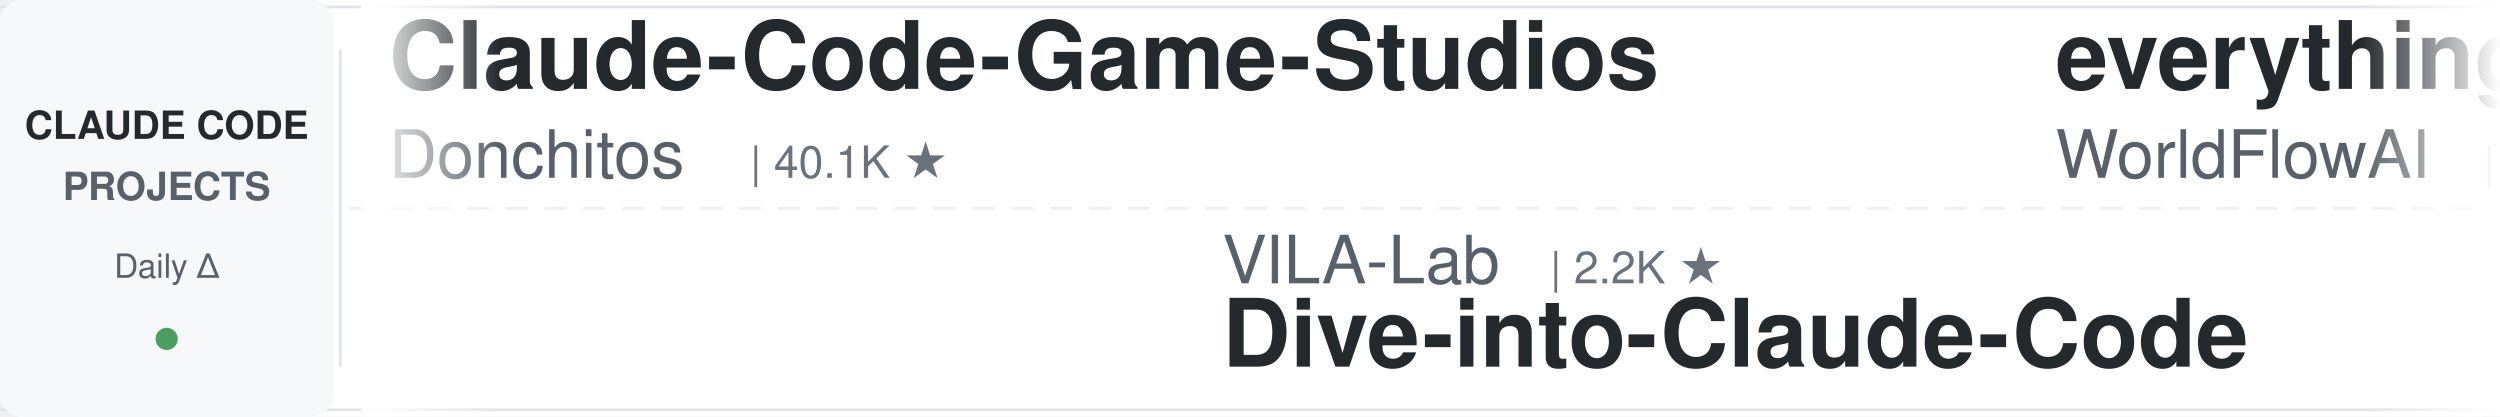
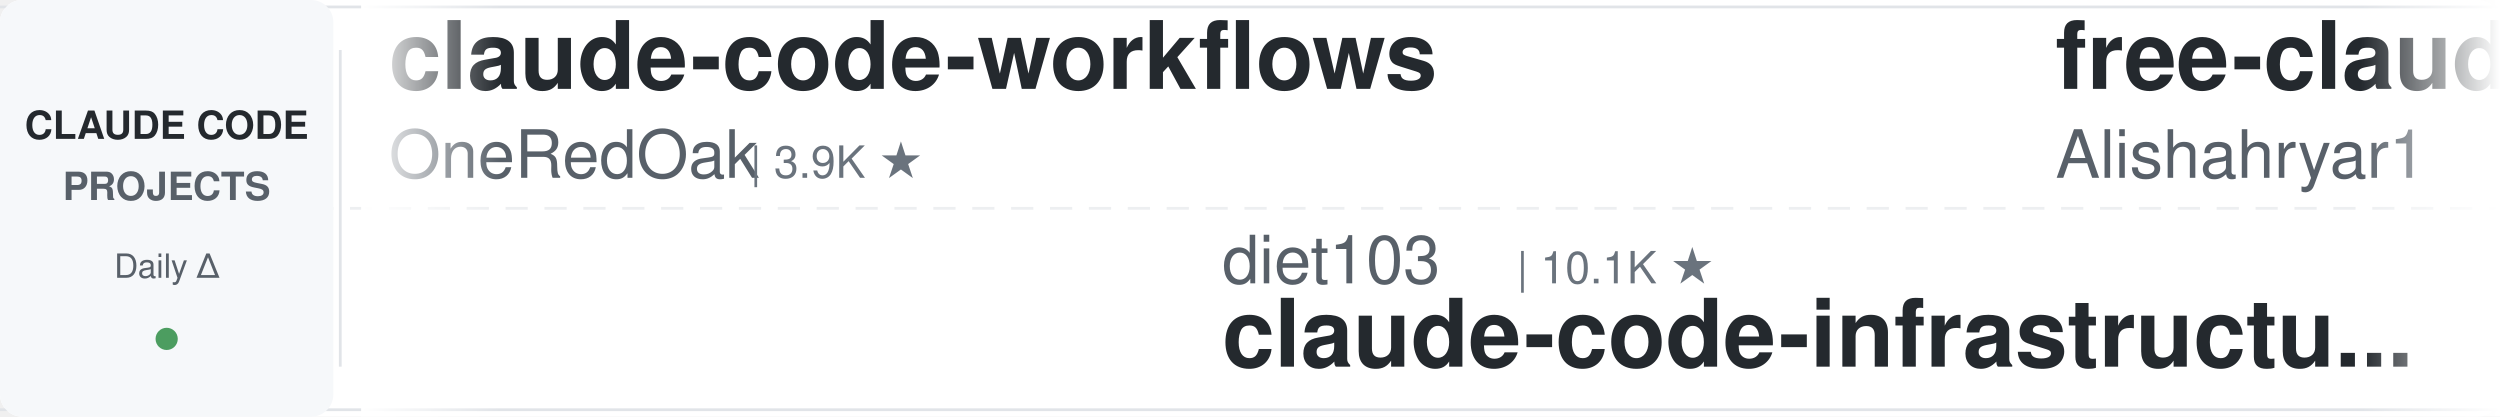
<svg xmlns="http://www.w3.org/2000/svg" width="900" height="150">
  <defs>
    <linearGradient id="leftFade" x1="0%" y1="0%" x2="100%" y2="0%">
      <stop offset="0%" style="stop-color:#ffffff;stop-opacity:1" />
      <stop offset="100%" style="stop-color:#ffffff;stop-opacity:0" />
    </linearGradient>
    <linearGradient id="rightFade" x1="0%" y1="0%" x2="100%" y2="0%">
      <stop offset="0%" style="stop-color:#ffffff;stop-opacity:0" />
      <stop offset="100%" style="stop-color:#ffffff;stop-opacity:1" />
    </linearGradient>
  </defs>
  <rect width="900" height="150" fill="#ffffff" rx="8" />
  <rect x="0" y="2" width="900" height="1" fill="#e1e4e8" />
  <rect x="0" y="147" width="900" height="1" fill="#e1e4e8" />
  <line x1="0" y1="75" x2="900" y2="75" stroke="#e1e4e8" stroke-width="1" stroke-dasharray="8 6" opacity="0.6" />
  <rect x="0" y="0" width="120" height="150" fill="#f6f8fa" rx="8" />
  <text x="60" y="50" font-family="-apple-system, BlinkMacSystemFont, 'Segoe UI', Helvetica, Arial, sans-serif" font-size="14" font-weight="600" fill="#24292e" text-anchor="middle">CLAUDE CODE</text>
  <text x="60" y="72" font-family="-apple-system, BlinkMacSystemFont, 'Segoe UI', Helvetica, Arial, sans-serif" font-size="14" font-weight="600" fill="#586069" text-anchor="middle">PROJECTS</text>
  <text x="60" y="100" font-family="-apple-system, BlinkMacSystemFont, 'Segoe UI', Helvetica, Arial, sans-serif" font-size="12" font-weight="500" fill="#586069" text-anchor="middle">Daily Δ</text>
  <circle cx="60" cy="122" r="4" fill="#22863a" opacity="0.8" />
  <rect x="122" y="18" width="1" height="114" fill="#e1e4e8" />
  <clipPath id="tickerClip">
    <rect x="130" y="0" width="770" height="150" />
  </clipPath>
  <g clip-path="url(#tickerClip)">
    <g id="tickerItems">
      <animateTransform attributeName="transform" attributeType="XML" type="translate" from="0 0" to="-3000 0" dur="54s" repeatCount="indefinite" />
      <g transform="translate(0, 0)">
-         <text x="140" y="32" font-family="-apple-system, BlinkMacSystemFont, 'Segoe UI', Helvetica, Arial, sans-serif" font-size="34" font-weight="600" fill="#24292e">Claude-Code-Game-Studios</text>
-         <text x="140" y="64" font-family="-apple-system, BlinkMacSystemFont, 'Segoe UI', Helvetica, Arial, sans-serif" font-size="24" font-weight="400" fill="#586069">Donchitos</text>
-         <text x="270" y="64" font-family="-apple-system, BlinkMacSystemFont, 'Segoe UI', Helvetica, Arial, sans-serif" font-size="16" font-weight="500" fill="#6a737d">| 40.1K ★</text>
+         <text x="140" y="32" font-family="-apple-system, BlinkMacSystemFont, 'Segoe UI', Helvetica, Arial, sans-serif" font-size="34" font-weight="600" fill="#24292e">claude-code-workflows</text>
+         <text x="140" y="64" font-family="-apple-system, BlinkMacSystemFont, 'Segoe UI', Helvetica, Arial, sans-serif" font-size="24" font-weight="400" fill="#586069">OneRedOak</text>
+         <text x="270" y="64" font-family="-apple-system, BlinkMacSystemFont, 'Segoe UI', Helvetica, Arial, sans-serif" font-size="16" font-weight="500" fill="#6a737d">| 3.9K ★</text>
      </g>
      <g transform="translate(300, 0)">
-         <text x="140" y="102" font-family="-apple-system, BlinkMacSystemFont, 'Segoe UI', Helvetica, Arial, sans-serif" font-size="24" font-weight="400" fill="#586069">VILA-Lab</text>
-         <text x="258" y="102" font-family="-apple-system, BlinkMacSystemFont, 'Segoe UI', Helvetica, Arial, sans-serif" font-size="16" font-weight="500" fill="#6a737d">| 2.2K ★</text>
-         <text x="140" y="132" font-family="-apple-system, BlinkMacSystemFont, 'Segoe UI', Helvetica, Arial, sans-serif" font-size="34" font-weight="600" fill="#24292e">Dive-into-Claude-Code</text>
+         <text x="140" y="102" font-family="-apple-system, BlinkMacSystemFont, 'Segoe UI', Helvetica, Arial, sans-serif" font-size="24" font-weight="400" fill="#586069">diet103</text>
+         <text x="246" y="102" font-family="-apple-system, BlinkMacSystemFont, 'Segoe UI', Helvetica, Arial, sans-serif" font-size="16" font-weight="500" fill="#6a737d">| 10.1K ★</text>
+         <text x="140" y="132" font-family="-apple-system, BlinkMacSystemFont, 'Segoe UI', Helvetica, Arial, sans-serif" font-size="34" font-weight="600" fill="#24292e">claude-code-infrastructu...</text>
      </g>
      <g transform="translate(600, 0)">
-         <text x="140" y="32" font-family="-apple-system, BlinkMacSystemFont, 'Segoe UI', Helvetica, Arial, sans-serif" font-size="34" font-weight="600" fill="#24292e">everything-claude-code</text>
-         <text x="140" y="64" font-family="-apple-system, BlinkMacSystemFont, 'Segoe UI', Helvetica, Arial, sans-serif" font-size="24" font-weight="400" fill="#586069">WorldFlowAI</text>
-         <text x="294" y="64" font-family="-apple-system, BlinkMacSystemFont, 'Segoe UI', Helvetica, Arial, sans-serif" font-size="16" font-weight="500" fill="#6a737d">| 6.6K ★</text>
+         <text x="140" y="32" font-family="-apple-system, BlinkMacSystemFont, 'Segoe UI', Helvetica, Arial, sans-serif" font-size="34" font-weight="600" fill="#24292e">free-claude-code</text>
+         <text x="140" y="64" font-family="-apple-system, BlinkMacSystemFont, 'Segoe UI', Helvetica, Arial, sans-serif" font-size="24" font-weight="400" fill="#586069">Alishahryar1</text>
+         <text x="306" y="64" font-family="-apple-system, BlinkMacSystemFont, 'Segoe UI', Helvetica, Arial, sans-serif" font-size="16" font-weight="500" fill="#6a737d">| 71.6K ★</text>
      </g>
      <g transform="translate(900, 0)">
-         <text x="140" y="102" font-family="-apple-system, BlinkMacSystemFont, 'Segoe UI', Helvetica, Arial, sans-serif" font-size="24" font-weight="400" fill="#586069">fuergaosi233</text>
-         <text x="306" y="102" font-family="-apple-system, BlinkMacSystemFont, 'Segoe UI', Helvetica, Arial, sans-serif" font-size="16" font-weight="500" fill="#6a737d">| 2.8K ★</text>
-         <text x="140" y="132" font-family="-apple-system, BlinkMacSystemFont, 'Segoe UI', Helvetica, Arial, sans-serif" font-size="34" font-weight="600" fill="#24292e">claude-code-proxy</text>
+         <text x="140" y="102" font-family="-apple-system, BlinkMacSystemFont, 'Segoe UI', Helvetica, Arial, sans-serif" font-size="24" font-weight="400" fill="#586069">JrCx7scC</text>
+         <text x="258" y="102" font-family="-apple-system, BlinkMacSystemFont, 'Segoe UI', Helvetica, Arial, sans-serif" font-size="16" font-weight="500" fill="#6a737d">| 377 ★</text>
+         <text x="140" y="132" font-family="-apple-system, BlinkMacSystemFont, 'Segoe UI', Helvetica, Arial, sans-serif" font-size="34" font-weight="600" fill="#24292e">claude-code-source</text>
      </g>
      <g transform="translate(1200, 0)">
-         <text x="140" y="32" font-family="-apple-system, BlinkMacSystemFont, 'Segoe UI', Helvetica, Arial, sans-serif" font-size="34" font-weight="600" fill="#24292e">claude-code-analysis</text>
-         <text x="140" y="64" font-family="-apple-system, BlinkMacSystemFont, 'Segoe UI', Helvetica, Arial, sans-serif" font-size="24" font-weight="400" fill="#586069">liuup</text>
-         <text x="222" y="64" font-family="-apple-system, BlinkMacSystemFont, 'Segoe UI', Helvetica, Arial, sans-serif" font-size="16" font-weight="500" fill="#6a737d">| 4.1K ★</text>
+         <text x="140" y="32" font-family="-apple-system, BlinkMacSystemFont, 'Segoe UI', Helvetica, Arial, sans-serif" font-size="34" font-weight="600" fill="#24292e">claude-code-prompts</text>
+         <text x="140" y="64" font-family="-apple-system, BlinkMacSystemFont, 'Segoe UI', Helvetica, Arial, sans-serif" font-size="24" font-weight="400" fill="#586069">repowise-dev</text>
+         <text x="306" y="64" font-family="-apple-system, BlinkMacSystemFont, 'Segoe UI', Helvetica, Arial, sans-serif" font-size="16" font-weight="500" fill="#6a737d">| 1.2K ★</text>
      </g>
      <g transform="translate(1500, 0)">
-         <text x="140" y="102" font-family="-apple-system, BlinkMacSystemFont, 'Segoe UI', Helvetica, Arial, sans-serif" font-size="24" font-weight="400" fill="#586069">anthropics</text>
-         <text x="282" y="102" font-family="-apple-system, BlinkMacSystemFont, 'Segoe UI', Helvetica, Arial, sans-serif" font-size="16" font-weight="500" fill="#6a737d">| 10.0K ★</text>
-         <text x="140" y="132" font-family="-apple-system, BlinkMacSystemFont, 'Segoe UI', Helvetica, Arial, sans-serif" font-size="34" font-weight="600" fill="#24292e">claude-code-action</text>
+         <text x="140" y="102" font-family="-apple-system, BlinkMacSystemFont, 'Segoe UI', Helvetica, Arial, sans-serif" font-size="24" font-weight="400" fill="#586069">VoltAgent</text>
+         <text x="270" y="102" font-family="-apple-system, BlinkMacSystemFont, 'Segoe UI', Helvetica, Arial, sans-serif" font-size="16" font-weight="500" fill="#6a737d">| 26.7K ★</text>
+         <text x="140" y="132" font-family="-apple-system, BlinkMacSystemFont, 'Segoe UI', Helvetica, Arial, sans-serif" font-size="34" font-weight="600" fill="#24292e">awesome-claude-code-suba...</text>
      </g>
      <g transform="translate(1800, 0)">
-         <text x="140" y="32" font-family="-apple-system, BlinkMacSystemFont, 'Segoe UI', Helvetica, Arial, sans-serif" font-size="34" font-weight="600" fill="#24292e">claude-code-guide</text>
-         <text x="140" y="64" font-family="-apple-system, BlinkMacSystemFont, 'Segoe UI', Helvetica, Arial, sans-serif" font-size="24" font-weight="400" fill="#586069">Cranot</text>
-         <text x="234" y="64" font-family="-apple-system, BlinkMacSystemFont, 'Segoe UI', Helvetica, Arial, sans-serif" font-size="16" font-weight="500" fill="#6a737d">| 2.9K ★</text>
+         <text x="140" y="32" font-family="-apple-system, BlinkMacSystemFont, 'Segoe UI', Helvetica, Arial, sans-serif" font-size="34" font-weight="600" fill="#24292e">ClaudeCode-Portable</text>
+         <text x="140" y="64" font-family="-apple-system, BlinkMacSystemFont, 'Segoe UI', Helvetica, Arial, sans-serif" font-size="24" font-weight="400" fill="#586069">techjarves</text>
+         <text x="282" y="64" font-family="-apple-system, BlinkMacSystemFont, 'Segoe UI', Helvetica, Arial, sans-serif" font-size="16" font-weight="500" fill="#6a737d">| 1.6K ★</text>
      </g>
      <g transform="translate(2100, 0)">
-         <text x="140" y="102" font-family="-apple-system, BlinkMacSystemFont, 'Segoe UI', Helvetica, Arial, sans-serif" font-size="24" font-weight="400" fill="#586069">ding113</text>
-         <text x="246" y="102" font-family="-apple-system, BlinkMacSystemFont, 'Segoe UI', Helvetica, Arial, sans-serif" font-size="16" font-weight="500" fill="#6a737d">| 3.4K ★</text>
-         <text x="140" y="132" font-family="-apple-system, BlinkMacSystemFont, 'Segoe UI', Helvetica, Arial, sans-serif" font-size="34" font-weight="600" fill="#24292e">claude-code-hub</text>
+         <text x="140" y="102" font-family="-apple-system, BlinkMacSystemFont, 'Segoe UI', Helvetica, Arial, sans-serif" font-size="24" font-weight="400" fill="#586069">hangsman</text>
+         <text x="258" y="102" font-family="-apple-system, BlinkMacSystemFont, 'Segoe UI', Helvetica, Arial, sans-serif" font-size="16" font-weight="500" fill="#6a737d">| 798 ★</text>
+         <text x="140" y="132" font-family="-apple-system, BlinkMacSystemFont, 'Segoe UI', Helvetica, Arial, sans-serif" font-size="34" font-weight="600" fill="#24292e">claude-code-source</text>
      </g>
      <g transform="translate(2400, 0)">
-         <text x="140" y="32" font-family="-apple-system, BlinkMacSystemFont, 'Segoe UI', Helvetica, Arial, sans-serif" font-size="34" font-weight="600" fill="#24292e">claude-code-cli</text>
-         <text x="140" y="64" font-family="-apple-system, BlinkMacSystemFont, 'Segoe UI', Helvetica, Arial, sans-serif" font-size="24" font-weight="400" fill="#586069">huangserva</text>
-         <text x="282" y="64" font-family="-apple-system, BlinkMacSystemFont, 'Segoe UI', Helvetica, Arial, sans-serif" font-size="16" font-weight="500" fill="#6a737d">| 633 ★</text>
+         <text x="140" y="32" font-family="-apple-system, BlinkMacSystemFont, 'Segoe UI', Helvetica, Arial, sans-serif" font-size="34" font-weight="600" fill="#24292e">claude-code-video-toolki...</text>
+         <text x="140" y="64" font-family="-apple-system, BlinkMacSystemFont, 'Segoe UI', Helvetica, Arial, sans-serif" font-size="24" font-weight="400" fill="#586069">digitalsamba</text>
+         <text x="306" y="64" font-family="-apple-system, BlinkMacSystemFont, 'Segoe UI', Helvetica, Arial, sans-serif" font-size="16" font-weight="500" fill="#6a737d">| 2.6K ★</text>
      </g>
      <g transform="translate(2700, 0)">
-         <text x="140" y="102" font-family="-apple-system, BlinkMacSystemFont, 'Segoe UI', Helvetica, Arial, sans-serif" font-size="24" font-weight="400" fill="#586069">Windy3f3f3f3f</text>
-         <text x="318" y="102" font-family="-apple-system, BlinkMacSystemFont, 'Segoe UI', Helvetica, Arial, sans-serif" font-size="16" font-weight="500" fill="#6a737d">| 3.8K ★</text>
-         <text x="140" y="132" font-family="-apple-system, BlinkMacSystemFont, 'Segoe UI', Helvetica, Arial, sans-serif" font-size="34" font-weight="600" fill="#24292e">how-claude-code-works</text>
+         <text x="140" y="102" font-family="-apple-system, BlinkMacSystemFont, 'Segoe UI', Helvetica, Arial, sans-serif" font-size="24" font-weight="400" fill="#586069">multica-ai</text>
+         <text x="282" y="102" font-family="-apple-system, BlinkMacSystemFont, 'Segoe UI', Helvetica, Arial, sans-serif" font-size="16" font-weight="500" fill="#6a737d">| 234.3K ★</text>
+         <text x="140" y="132" font-family="-apple-system, BlinkMacSystemFont, 'Segoe UI', Helvetica, Arial, sans-serif" font-size="34" font-weight="600" fill="#24292e">andrej-karpathy-skills</text>
      </g>
      <g transform="translate(3000, 0)">
-         <text x="140" y="32" font-family="-apple-system, BlinkMacSystemFont, 'Segoe UI', Helvetica, Arial, sans-serif" font-size="34" font-weight="600" fill="#24292e">Claude-Code-Game-Studios</text>
-         <text x="140" y="64" font-family="-apple-system, BlinkMacSystemFont, 'Segoe UI', Helvetica, Arial, sans-serif" font-size="24" font-weight="400" fill="#586069">Donchitos</text>
-         <text x="270" y="64" font-family="-apple-system, BlinkMacSystemFont, 'Segoe UI', Helvetica, Arial, sans-serif" font-size="16" font-weight="500" fill="#6a737d">| 40.1K ★</text>
+         <text x="140" y="32" font-family="-apple-system, BlinkMacSystemFont, 'Segoe UI', Helvetica, Arial, sans-serif" font-size="34" font-weight="600" fill="#24292e">claude-code-workflows</text>
+         <text x="140" y="64" font-family="-apple-system, BlinkMacSystemFont, 'Segoe UI', Helvetica, Arial, sans-serif" font-size="24" font-weight="400" fill="#586069">OneRedOak</text>
+         <text x="270" y="64" font-family="-apple-system, BlinkMacSystemFont, 'Segoe UI', Helvetica, Arial, sans-serif" font-size="16" font-weight="500" fill="#6a737d">| 3.9K ★</text>
      </g>
      <g transform="translate(3300, 0)">
-         <text x="140" y="102" font-family="-apple-system, BlinkMacSystemFont, 'Segoe UI', Helvetica, Arial, sans-serif" font-size="24" font-weight="400" fill="#586069">VILA-Lab</text>
-         <text x="258" y="102" font-family="-apple-system, BlinkMacSystemFont, 'Segoe UI', Helvetica, Arial, sans-serif" font-size="16" font-weight="500" fill="#6a737d">| 2.2K ★</text>
-         <text x="140" y="132" font-family="-apple-system, BlinkMacSystemFont, 'Segoe UI', Helvetica, Arial, sans-serif" font-size="34" font-weight="600" fill="#24292e">Dive-into-Claude-Code</text>
+         <text x="140" y="102" font-family="-apple-system, BlinkMacSystemFont, 'Segoe UI', Helvetica, Arial, sans-serif" font-size="24" font-weight="400" fill="#586069">diet103</text>
+         <text x="246" y="102" font-family="-apple-system, BlinkMacSystemFont, 'Segoe UI', Helvetica, Arial, sans-serif" font-size="16" font-weight="500" fill="#6a737d">| 10.1K ★</text>
+         <text x="140" y="132" font-family="-apple-system, BlinkMacSystemFont, 'Segoe UI', Helvetica, Arial, sans-serif" font-size="34" font-weight="600" fill="#24292e">claude-code-infrastructu...</text>
      </g>
      <g transform="translate(3600, 0)">
-         <text x="140" y="32" font-family="-apple-system, BlinkMacSystemFont, 'Segoe UI', Helvetica, Arial, sans-serif" font-size="34" font-weight="600" fill="#24292e">everything-claude-code</text>
-         <text x="140" y="64" font-family="-apple-system, BlinkMacSystemFont, 'Segoe UI', Helvetica, Arial, sans-serif" font-size="24" font-weight="400" fill="#586069">WorldFlowAI</text>
-         <text x="294" y="64" font-family="-apple-system, BlinkMacSystemFont, 'Segoe UI', Helvetica, Arial, sans-serif" font-size="16" font-weight="500" fill="#6a737d">| 6.6K ★</text>
+         <text x="140" y="32" font-family="-apple-system, BlinkMacSystemFont, 'Segoe UI', Helvetica, Arial, sans-serif" font-size="34" font-weight="600" fill="#24292e">free-claude-code</text>
+         <text x="140" y="64" font-family="-apple-system, BlinkMacSystemFont, 'Segoe UI', Helvetica, Arial, sans-serif" font-size="24" font-weight="400" fill="#586069">Alishahryar1</text>
+         <text x="306" y="64" font-family="-apple-system, BlinkMacSystemFont, 'Segoe UI', Helvetica, Arial, sans-serif" font-size="16" font-weight="500" fill="#6a737d">| 71.6K ★</text>
      </g>
      <g transform="translate(3900, 0)">
-         <text x="140" y="102" font-family="-apple-system, BlinkMacSystemFont, 'Segoe UI', Helvetica, Arial, sans-serif" font-size="24" font-weight="400" fill="#586069">fuergaosi233</text>
-         <text x="306" y="102" font-family="-apple-system, BlinkMacSystemFont, 'Segoe UI', Helvetica, Arial, sans-serif" font-size="16" font-weight="500" fill="#6a737d">| 2.8K ★</text>
-         <text x="140" y="132" font-family="-apple-system, BlinkMacSystemFont, 'Segoe UI', Helvetica, Arial, sans-serif" font-size="34" font-weight="600" fill="#24292e">claude-code-proxy</text>
+         <text x="140" y="102" font-family="-apple-system, BlinkMacSystemFont, 'Segoe UI', Helvetica, Arial, sans-serif" font-size="24" font-weight="400" fill="#586069">JrCx7scC</text>
+         <text x="258" y="102" font-family="-apple-system, BlinkMacSystemFont, 'Segoe UI', Helvetica, Arial, sans-serif" font-size="16" font-weight="500" fill="#6a737d">| 377 ★</text>
+         <text x="140" y="132" font-family="-apple-system, BlinkMacSystemFont, 'Segoe UI', Helvetica, Arial, sans-serif" font-size="34" font-weight="600" fill="#24292e">claude-code-source</text>
      </g>
    </g>
  </g>
  <rect x="130" y="0" width="50" height="150" fill="url(#leftFade)" />
  <rect x="850" y="0" width="50" height="150" fill="url(#rightFade)" />
</svg>
